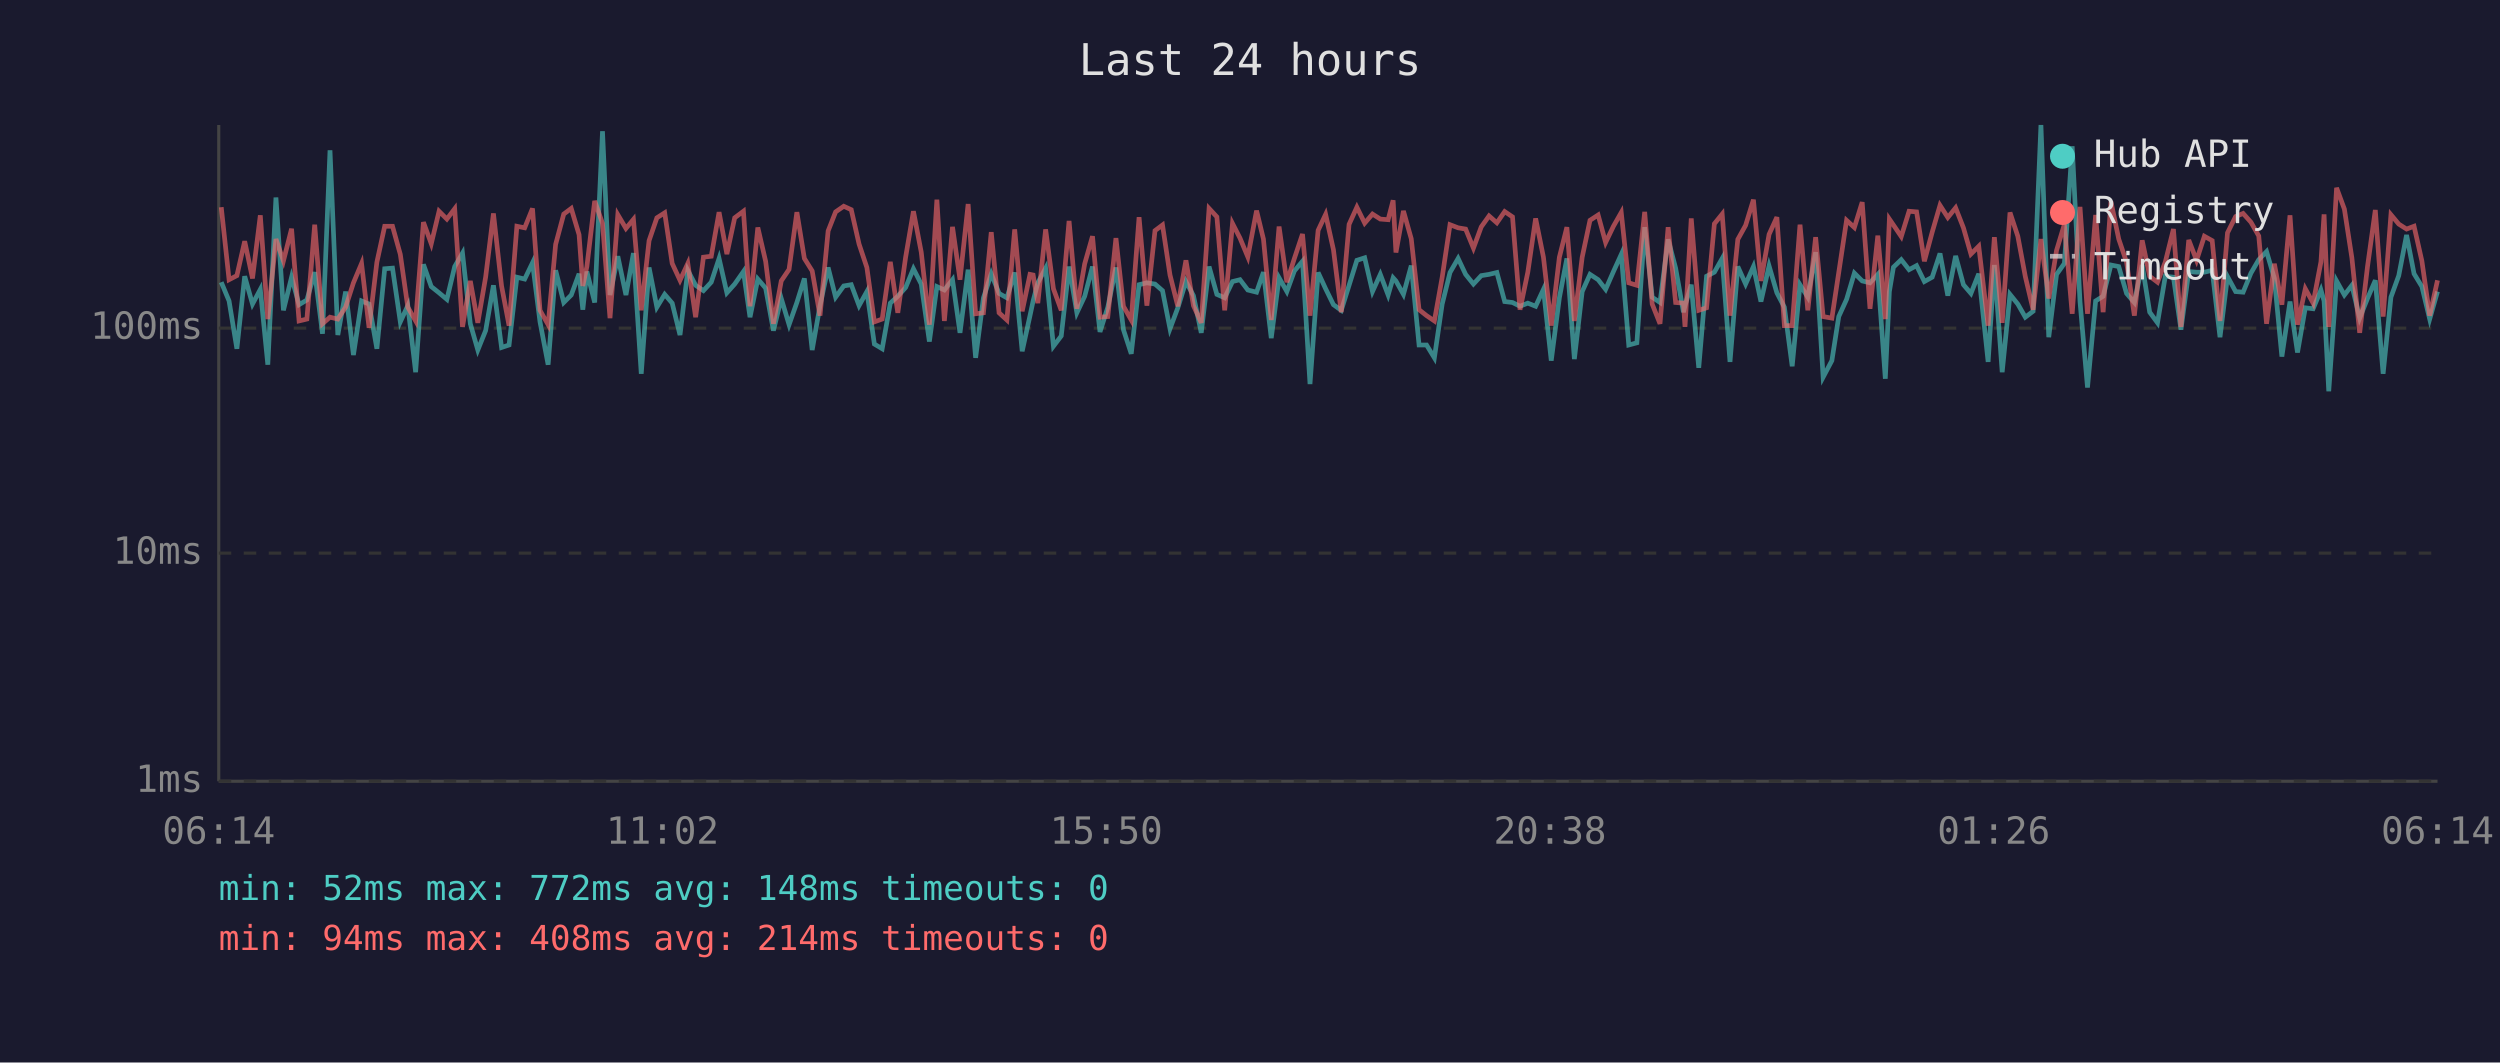
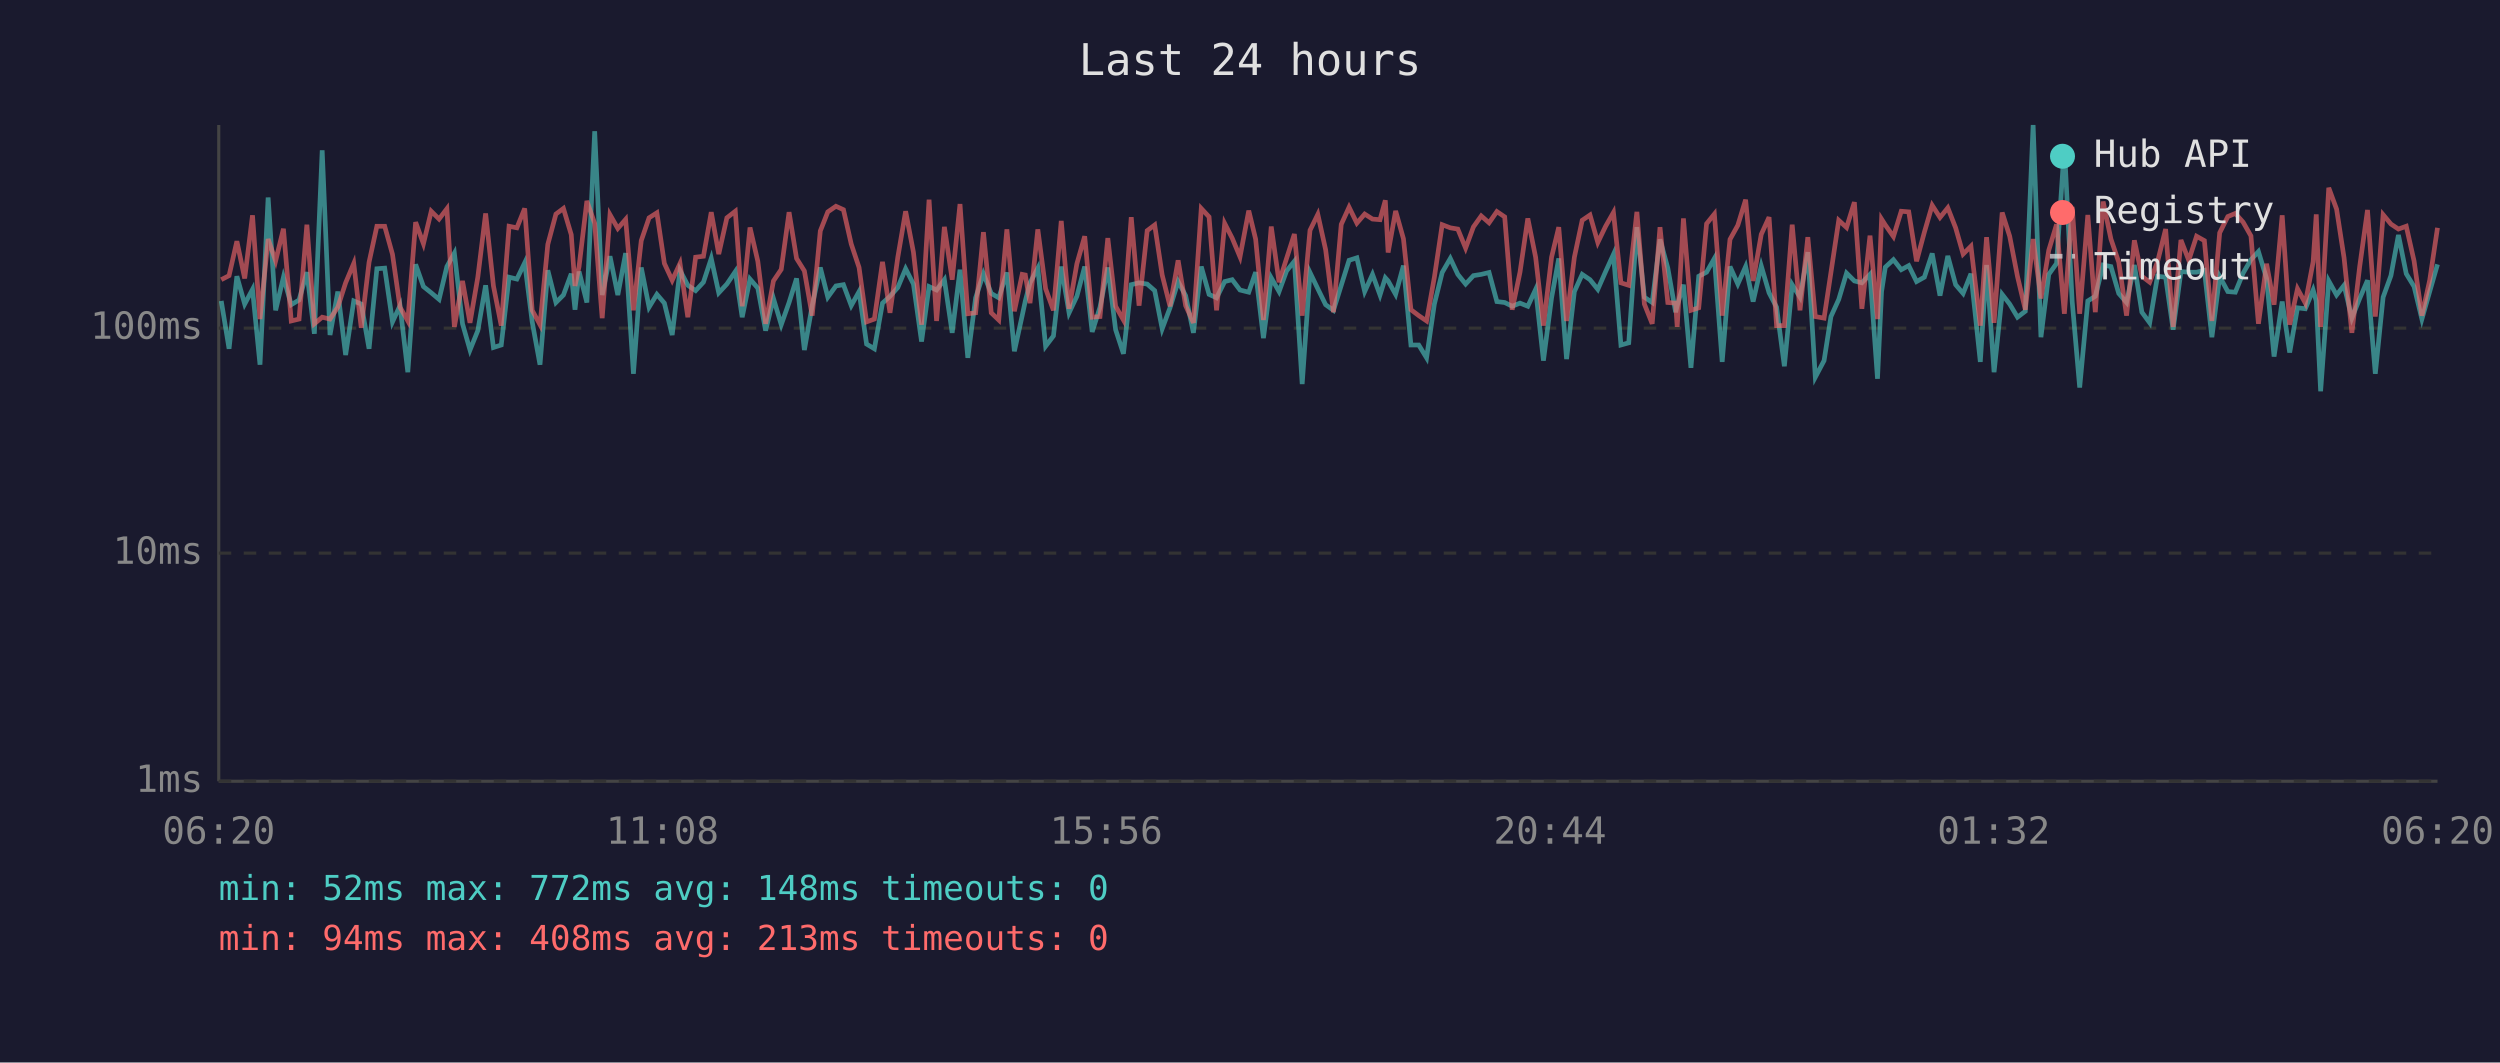
<svg xmlns="http://www.w3.org/2000/svg" viewBox="0 0 800 340" font-family="monospace" font-size="12">
  <rect width="800" height="340" fill="#1a1a2e" />
  <text x="400" y="24" fill="#e0e0e0" font-size="14" text-anchor="middle">Last 24 hours</text>
  <line x1="70" y1="40" x2="70" y2="250" stroke="#444" stroke-width="1" />
  <line x1="70" y1="250" x2="780" y2="250" stroke="#444" stroke-width="1" />
  <line x1="70" y1="250" x2="780" y2="250" stroke="#333" stroke-width="1" stroke-dasharray="4" />
  <text x="65" y="250" fill="#888" text-anchor="end" dominant-baseline="middle">1ms</text>
  <line x1="70" y1="177" x2="780" y2="177" stroke="#333" stroke-width="1" stroke-dasharray="4" />
  <text x="65" y="177" fill="#888" text-anchor="end" dominant-baseline="middle">10ms</text>
  <line x1="70" y1="105" x2="780" y2="105" stroke="#333" stroke-width="1" stroke-dasharray="4" />
  <text x="65" y="105" fill="#888" text-anchor="end" dominant-baseline="middle">100ms</text>
-   <text x="70" y="270" fill="#888" text-anchor="middle">06:14</text>
-   <text x="212" y="270" fill="#888" text-anchor="middle">11:02</text>
-   <text x="354" y="270" fill="#888" text-anchor="middle">15:50</text>
-   <text x="496" y="270" fill="#888" text-anchor="middle">20:38</text>
-   <text x="638" y="270" fill="#888" text-anchor="middle">01:26</text>
-   <text x="780" y="270" fill="#888" text-anchor="middle">06:14</text>
-   <polyline points="70.8,90.3 73.3,96.3 75.8,111.6 78.3,88.4 80.8,97.3 83.3,92.6 85.7,116.7 88.3,63.2 90.7,99.3 93.3,88.7 95.7,97.5 98.2,96.0 100.7,87.1 103.2,106.8 105.6,48.1 108.1,107.2 110.6,93.3 113.1,113.6 115.7,96.3 118.1,97.3 120.6,111.6 123.1,86.0 125.6,85.8 128.1,103.0 130.5,97.8 133.0,119.1 135.5,84.6 138.0,91.7 140.5,93.7 143.0,95.8 145.5,85.3 148.0,81.0 150.5,103.6 152.9,112.0 155.4,105.8 157.9,91.3 160.5,111.2 162.9,110.4 165.4,88.7 167.9,89.3 170.4,84.1 172.8,103.0 175.4,116.7 177.8,86.5 180.4,96.8 182.8,94.4 185.3,87.6 186.5,99.1 187.8,86.9 190.3,96.8 192.8,42.0 195.2,94.4 197.7,82.0 200.3,94.4 202.7,81.0 205.2,119.6 207.7,85.6 210.2,98.3 212.7,94.2 215.1,97.0 217.6,107.2 220.1,86.5 222.6,91.3 225.1,93.0 227.6,90.3 230.1,82.7 232.6,93.7 235.1,90.9 237.9,86.9 240.0,101.5 242.5,89.3 245.0,92.2 247.5,105.8 250.0,95.5 252.5,103.9 255.0,96.8 257.4,89.1 259.9,112.0 262.4,97.8 265.0,85.6 267.4,95.1 270.0,91.5 272.4,91.1 274.9,97.8 277.4,93.3 279.8,110.1 282.3,111.6 284.9,97.0 287.3,94.8 289.8,92.0 292.3,86.0 294.8,90.9 297.4,109.3 299.8,91.7 302.2,92.8 304.8,89.5 307.2,106.5 309.8,86.3 312.2,114.5 314.7,95.3 317.2,87.6 319.7,93.9 322.2,95.3 324.7,87.2 327.1,112.4 329.6,101.0 330.6,96.3 332.1,90.5 334.6,85.8 337.1,110.8 339.6,107.5 342.1,85.3 344.6,100.1 347.1,94.8 349.6,85.3 352.0,106.2 354.5,98.3 357.1,85.6 359.5,105.5 362.0,113.2 364.5,91.1 367.0,90.5 369.6,90.9 372.0,93.0 374.4,105.2 376.9,98.5 379.5,90.1 381.9,94.6 384.4,106.5 386.9,85.3 389.4,94.2 391.9,95.3 394.4,90.1 396.8,89.5 399.3,92.8 402.1,93.5 404.3,87.1 406.8,108.2 409.3,88.9 411.8,93.3 414.2,86.7 416.8,83.6 419.2,122.9 421.8,87.2 424.2,92.4 426.7,97.5 429.2,99.3 431.7,91.3 434.2,83.3 436.7,82.5 439.2,93.3 441.7,87.8 444.2,94.4 445.8,88.9 446.7,89.9 449.1,94.2 451.6,85.0 454.1,110.4 456.5,110.4 459.0,114.5 461.5,97.3 464.0,87.2 466.6,82.7 469.0,87.8 471.5,90.9 474.0,88.2 476.5,87.8 479.0,87.2 481.5,96.5 484.0,96.8 486.4,98.0 488.9,97.0 491.4,98.0 493.9,92.6 496.4,115.4 499.0,95.3 501.4,82.7 503.8,114.9 506.3,93.3 508.8,87.8 511.4,89.5 513.8,92.6 516.3,86.9 518.8,81.4 521.2,110.4 523.8,109.7 526.3,72.7 528.7,95.1 531.2,96.8 533.8,76.6 536.2,85.8 538.7,99.9 539.2,97.8 541.2,91.1 543.6,117.7 546.1,88.4 548.6,87.1 551.1,82.7 553.6,115.8 556.1,85.3 558.6,90.9 561.1,85.3 563.5,96.5 566.1,85.1 568.6,93.7 571.0,98.3 573.5,117.2 576.0,91.1 578.5,95.1 581.0,80.7 583.4,120.7 586.2,115.4 588.4,101.3 590.9,95.8 593.4,87.4 595.9,89.9 598.4,90.5 600.9,87.8 603.3,121.2 604.6,93.3 605.9,85.5 608.4,83.1 610.9,86.3 613.3,85.0 615.8,90.1 618.3,88.7 620.8,81.1 623.3,94.6 625.8,81.9 628.3,91.1 630.7,93.9 633.2,87.6 636.2,115.8 638.2,84.8 640.7,119.1 643.2,94.2 645.7,97.3 648.1,101.5 650.6,99.6 653.1,40.0 655.6,107.9 658.1,87.8 660.6,84.3 663.1,46.8 665.6,96.5 668.0,124.0 670.6,96.3 673.0,94.8 675.5,84.8 678.0,85.3 680.5,93.9 683.0,96.8 685.5,84.8 687.9,99.9 690.4,103.3 692.9,88.4 695.5,88.7 697.9,105.5 700.4,86.9 702.9,87.1 705.4,87.1 707.9,86.5 710.4,107.9 712.8,88.5 715.4,93.3 717.8,93.5 720.3,87.4 722.8,83.1 725.3,80.5 727.8,89.1 730.2,114.1 732.8,96.5 735.2,112.8 737.7,98.5 740.2,98.8 742.7,92.8 743.7,96.3 745.2,125.2 747.7,89.9 750.2,94.4 752.6,91.3 755.1,101.8 757.6,95.5 760.1,89.7 762.6,119.6 765.1,95.1 767.6,88.2 770.1,75.2 772.5,87.6 775.0,91.7 777.5,102.1 780.0,93.3" fill="none" stroke="#4ecdc4" stroke-width="1.5" opacity="0.6" />
-   <polyline points="70.8,66.3 73.3,89.5 75.8,88.2 78.3,77.2 80.8,89.1 83.3,68.9 85.7,102.1 88.3,76.5 90.7,83.5 93.3,73.2 95.7,102.7 98.2,102.1 100.7,71.9 103.2,103.6 105.6,101.5 108.1,102.1 110.6,98.3 113.1,90.5 115.7,84.3 118.1,104.9 120.6,83.9 123.1,72.4 125.6,72.4 128.1,81.4 130.5,98.3 133.0,102.7 135.5,71.1 138.0,78.0 140.5,67.6 143.0,70.1 145.5,66.8 148.0,104.6 150.5,89.9 152.9,103.3 155.4,88.7 157.9,68.3 160.5,91.5 162.9,104.2 165.4,72.4 167.9,72.9 170.4,66.7 172.8,99.3 175.4,103.9 177.8,78.2 180.4,68.5 182.8,66.7 185.3,75.1 186.5,91.5 187.8,85.3 190.3,64.3 192.8,71.5 195.2,101.8 197.7,68.7 200.3,73.1 202.7,70.2 205.2,99.3 207.7,77.0 210.2,69.7 212.7,68.1 215.1,84.3 217.6,89.7 220.1,84.3 222.6,101.5 225.1,82.3 227.6,82.0 230.1,67.9 232.6,81.3 235.1,69.7 237.9,67.6 240.0,98.0 242.5,72.8 245.0,83.6 247.5,103.6 250.0,89.9 252.5,86.2 255.0,67.9 257.4,82.7 259.9,86.7 262.4,101.0 265.0,73.9 267.4,67.8 270.0,66.0 272.4,67.1 274.9,78.1 277.4,85.6 279.8,103.0 282.3,102.1 284.9,83.8 287.3,100.1 289.8,82.3 292.3,67.6 294.8,80.7 297.4,103.9 299.8,63.9 302.2,102.7 304.8,72.6 307.2,89.5 309.8,65.3 312.2,100.4 314.7,100.1 317.2,74.3 319.7,100.1 322.2,102.4 324.7,73.4 327.1,99.6 329.6,87.8 330.6,88.0 332.1,97.0 334.6,73.4 337.1,92.4 339.6,99.3 342.1,70.7 344.6,98.8 347.1,84.4 349.6,75.6 352.0,101.5 354.5,101.3 357.1,76.2 359.5,98.0 362.0,102.4 364.5,69.5 367.0,97.8 369.6,73.8 372.0,72.0 374.4,88.0 376.9,98.0 379.5,83.3 381.9,97.8 384.4,103.3 386.9,66.7 389.4,69.4 391.9,99.3 394.4,71.5 396.8,76.2 399.3,82.2 402.1,67.4 404.3,76.5 406.8,102.4 409.3,72.5 411.8,90.3 414.2,82.7 416.8,74.9 419.2,101.0 421.8,73.7 424.2,68.6 426.7,79.9 429.2,99.9 431.7,71.8 434.2,66.3 436.7,71.4 439.2,68.5 441.7,70.1 444.2,70.3 445.8,64.1 446.7,80.8 449.1,67.5 451.6,76.4 454.1,99.1 456.5,101.0 459.0,102.7 461.5,88.7 464.0,71.9 466.6,72.9 469.0,73.3 471.5,79.4 474.0,72.6 476.5,69.1 479.0,71.3 481.5,67.7 484.0,69.4 486.4,99.1 488.9,87.1 491.4,69.9 493.9,82.3 496.4,104.2 499.0,82.3 501.4,72.7 503.8,102.7 506.3,82.3 508.8,70.5 511.4,68.8 513.8,77.6 516.3,72.4 518.8,68.0 521.2,90.5 523.8,91.3 526.3,67.8 528.7,97.3 531.2,103.6 533.8,72.7 536.2,96.8 538.7,97.0 539.2,104.6 541.2,69.9 543.6,99.3 546.1,98.5 548.6,71.6 551.1,68.5 553.6,101.0 556.1,76.6 558.6,72.1 561.1,63.9 563.5,89.9 566.1,75.0 568.6,69.5 571.0,104.2 573.5,104.2 576.0,71.9 578.5,99.3 581.0,75.9 583.4,101.3 586.2,101.8 588.4,87.2 590.9,70.5 593.4,72.8 595.9,64.7 598.4,98.8 600.9,75.4 603.3,102.1 604.6,70.1 605.9,72.0 608.4,75.7 610.9,67.6 613.3,67.8 615.8,83.6 618.3,74.3 620.8,65.7 623.3,69.6 625.8,66.5 628.3,72.9 630.7,81.3 633.2,78.8 636.2,104.2 638.2,75.9 640.7,103.3 643.2,68.0 645.7,75.6 648.1,88.5 650.6,99.1 653.1,76.5 655.6,95.5 658.1,80.1 660.6,71.8 663.1,100.4 665.6,66.2 668.0,100.4 670.6,68.8 673.0,99.9 675.5,64.5 678.0,76.5 680.5,83.9 683.0,101.0 685.5,76.9 687.9,88.4 690.4,90.3 692.9,83.8 695.5,73.3 697.9,104.6 700.4,76.8 702.9,83.3 705.4,75.6 707.9,77.0 710.4,102.7 712.8,74.5 715.4,69.3 717.8,68.3 720.3,71.1 722.8,75.5 725.3,103.6 727.8,84.4 730.2,97.5 732.8,68.9 735.2,103.9 737.7,92.4 740.2,97.0 742.7,83.8 743.7,68.6 745.2,104.6 747.7,60.1 750.2,66.9 752.6,82.5 755.1,106.5 757.6,85.3 760.1,67.2 762.6,101.3 765.1,68.7 767.6,71.7 770.1,73.3 772.5,72.4 775.0,83.5 777.5,101.0 780.0,89.7" fill="none" stroke="#ff6b6b" stroke-width="1.5" opacity="0.6" />
+   <text x="70" y="270" fill="#888" text-anchor="middle">06:20</text>
+   <text x="212" y="270" fill="#888" text-anchor="middle">11:08</text>
+   <text x="354" y="270" fill="#888" text-anchor="middle">15:56</text>
+   <text x="496" y="270" fill="#888" text-anchor="middle">20:44</text>
+   <text x="638" y="270" fill="#888" text-anchor="middle">01:32</text>
+   <text x="780" y="270" fill="#888" text-anchor="middle">06:20</text>
+   <polyline points="70.8,96.3 73.3,111.6 75.8,88.4 78.3,97.3 80.8,92.6 83.2,116.7 85.8,63.2 88.2,99.3 90.7,88.7 93.2,97.5 95.7,96.0 98.2,87.1 100.6,106.8 103.1,48.1 105.6,107.2 108.1,93.3 110.6,113.6 113.2,96.3 115.6,97.3 118.1,111.6 120.6,86.0 123.1,85.8 125.6,103.0 128.0,97.8 130.5,119.1 133.0,84.6 135.5,91.7 138.0,93.7 140.5,95.8 143.0,85.3 145.4,81.0 148.0,103.6 150.4,112.0 152.9,105.8 155.4,91.3 157.9,111.2 160.4,110.4 162.9,88.7 165.4,89.3 167.9,84.1 170.3,103.0 172.8,116.7 175.3,86.5 177.9,96.8 180.3,94.4 182.8,87.6 184.0,99.1 185.3,86.9 187.8,96.8 190.3,42.0 192.7,94.4 195.2,82.0 197.7,94.4 200.2,81.0 202.7,119.6 205.2,85.6 207.7,98.3 210.2,94.2 212.6,97.0 215.1,107.2 217.6,86.5 220.1,91.3 222.6,93.0 225.1,90.3 227.6,82.7 230.0,93.7 232.6,90.9 235.3,86.9 237.5,101.5 240.0,89.3 242.5,92.2 245.0,105.8 247.5,95.5 250.0,103.9 252.5,96.8 254.9,89.1 257.4,112.0 259.9,97.8 262.5,85.6 264.9,95.1 267.5,91.5 269.9,91.1 272.4,97.8 274.9,93.3 277.3,110.1 279.8,111.6 282.4,97.0 284.8,94.8 287.3,92.0 289.8,86.0 292.3,90.9 294.9,109.3 297.3,91.7 299.7,92.8 302.2,89.5 304.7,106.5 307.2,86.3 309.7,114.5 312.2,95.3 314.7,87.6 317.2,93.9 319.6,95.3 322.2,87.2 324.6,112.4 327.1,101.0 328.1,96.3 329.6,90.5 332.1,85.8 334.6,110.8 337.1,107.5 339.6,85.3 342.1,100.1 344.6,94.8 347.1,85.3 349.5,106.2 352.0,98.3 354.5,85.6 357.0,105.5 359.5,113.2 362.0,91.1 364.5,90.5 367.1,90.9 369.5,93.0 371.9,105.2 374.4,98.5 377.0,90.1 379.4,94.6 381.9,106.5 384.4,85.3 386.9,94.2 389.3,95.3 391.9,90.1 394.3,89.5 396.8,92.8 399.6,93.5 401.8,87.1 404.3,108.2 406.8,88.9 409.3,93.3 411.7,86.7 414.2,83.6 416.7,122.9 419.2,87.2 421.7,92.4 424.2,97.5 426.7,99.3 429.2,91.3 431.7,83.3 434.2,82.5 436.7,93.3 439.2,87.8 441.6,94.4 443.3,88.9 444.2,89.9 446.6,94.2 449.1,85.0 451.5,110.4 454.0,110.4 456.5,114.5 459.0,97.3 461.5,87.2 464.1,82.7 466.5,87.8 469.0,90.9 471.5,88.2 474.0,87.8 476.5,87.2 479.0,96.5 481.5,96.8 483.9,98.0 486.4,97.0 488.9,98.0 491.4,92.6 493.9,115.4 496.5,95.3 498.8,82.7 501.3,114.9 503.8,93.3 506.3,87.8 508.8,89.5 511.3,92.6 513.8,86.9 516.3,81.4 518.7,110.4 521.2,109.7 523.8,72.7 526.2,95.1 528.7,96.8 531.2,76.6 533.7,85.8 536.2,99.9 536.7,97.8 538.7,91.1 541.1,117.7 543.6,88.4 546.1,87.1 548.6,82.7 551.1,115.8 553.6,85.3 556.1,90.9 558.6,85.3 561.0,96.5 563.6,85.1 566.1,93.7 568.5,98.3 571.0,117.2 573.5,91.1 576.0,95.1 578.5,80.7 580.9,120.7 583.7,115.4 585.9,101.3 588.4,95.8 590.9,87.4 593.4,89.9 595.8,90.5 598.4,87.8 600.8,121.2 602.1,93.3 603.3,85.5 605.9,83.1 608.4,86.3 610.8,85.0 613.3,90.1 615.8,88.7 618.3,81.1 620.8,94.6 623.3,81.9 625.8,91.1 628.2,93.9 630.7,87.6 633.7,115.8 635.7,84.8 638.1,119.1 640.7,94.2 643.1,97.3 645.6,101.5 648.1,99.6 650.6,40.0 653.1,107.9 655.6,87.8 658.1,84.3 660.6,46.8 663.1,96.5 665.5,124.0 668.1,96.3 670.5,94.8 673.0,84.8 675.5,85.3 678.0,93.9 680.5,96.8 683.0,84.8 685.4,99.9 687.9,103.3 690.4,88.4 693.0,88.7 695.4,105.5 697.9,86.9 700.4,87.1 702.9,87.1 705.4,86.5 707.8,107.9 710.3,88.5 712.9,93.3 715.3,93.5 717.8,87.4 720.3,83.1 722.7,80.5 725.3,89.1 727.7,114.1 730.3,96.5 732.7,112.8 735.2,98.5 737.7,98.8 740.2,92.8 741.2,96.3 742.6,125.2 745.2,89.9 747.7,94.4 750.1,91.3 752.6,101.8 755.1,95.5 757.6,89.7 760.1,119.6 762.6,95.1 765.1,88.2 767.5,75.2 770.0,87.6 772.5,91.7 775.0,102.1 777.5,93.3 780.0,84.6" fill="none" stroke="#4ecdc4" stroke-width="1.5" opacity="0.6" />
+   <polyline points="70.8,89.5 73.3,88.2 75.8,77.2 78.3,89.1 80.8,68.9 83.2,102.1 85.8,76.5 88.2,83.5 90.7,73.2 93.2,102.7 95.7,102.1 98.2,71.9 100.6,103.6 103.1,101.5 105.6,102.1 108.1,98.3 110.6,90.5 113.2,84.3 115.6,104.9 118.1,83.9 120.6,72.4 123.1,72.4 125.6,81.4 128.0,98.3 130.5,102.7 133.0,71.1 135.5,78.0 138.0,67.6 140.5,70.1 143.0,66.8 145.4,104.6 148.0,89.9 150.4,103.3 152.9,88.7 155.4,68.3 157.9,91.5 160.4,104.2 162.9,72.4 165.4,72.9 167.9,66.7 170.3,99.3 172.8,103.9 175.3,78.2 177.9,68.5 180.3,66.7 182.8,75.1 184.0,91.5 185.3,85.3 187.8,64.3 190.3,71.5 192.7,101.8 195.2,68.7 197.7,73.1 200.2,70.2 202.7,99.3 205.2,77.0 207.7,69.7 210.2,68.1 212.6,84.3 215.1,89.7 217.6,84.3 220.1,101.5 222.6,82.3 225.1,82.0 227.6,67.9 230.0,81.3 232.6,69.7 235.3,67.6 237.5,98.0 240.0,72.8 242.5,83.6 245.0,103.6 247.5,89.9 250.0,86.2 252.5,67.9 254.9,82.7 257.4,86.7 259.9,101.0 262.5,73.9 264.9,67.8 267.5,66.0 269.9,67.1 272.4,78.1 274.9,85.6 277.3,103.0 279.8,102.1 282.4,83.8 284.8,100.1 287.3,82.3 289.8,67.6 292.3,80.7 294.9,103.9 297.3,63.9 299.7,102.7 302.2,72.6 304.7,89.5 307.2,65.3 309.7,100.4 312.2,100.1 314.7,74.3 317.2,100.1 319.6,102.4 322.2,73.4 324.6,99.6 327.1,87.8 328.1,88.0 329.6,97.0 332.1,73.4 334.6,92.4 337.1,99.3 339.6,70.7 342.1,98.8 344.6,84.4 347.1,75.6 349.5,101.5 352.0,101.3 354.5,76.2 357.0,98.0 359.5,102.4 362.0,69.5 364.5,97.8 367.1,73.8 369.5,72.0 371.9,88.0 374.4,98.0 377.0,83.3 379.4,97.8 381.9,103.3 384.4,66.7 386.9,69.4 389.3,99.3 391.9,71.5 394.3,76.2 396.8,82.2 399.6,67.4 401.8,76.5 404.3,102.4 406.8,72.5 409.3,90.3 411.7,82.7 414.2,74.9 416.7,101.0 419.2,73.7 421.7,68.6 424.2,79.9 426.7,99.9 429.2,71.8 431.7,66.3 434.2,71.4 436.7,68.5 439.2,70.1 441.6,70.3 443.3,64.1 444.2,80.8 446.6,67.5 449.1,76.4 451.5,99.1 454.0,101.0 456.5,102.7 459.0,88.7 461.5,71.9 464.1,72.9 466.5,73.3 469.0,79.4 471.5,72.6 474.0,69.1 476.5,71.3 479.0,67.7 481.5,69.4 483.9,99.1 486.4,87.1 488.9,69.9 491.4,82.3 493.9,104.2 496.5,82.3 498.8,72.7 501.3,102.7 503.8,82.3 506.3,70.5 508.8,68.8 511.3,77.6 513.8,72.4 516.3,68.0 518.7,90.5 521.2,91.3 523.8,67.8 526.2,97.3 528.7,103.6 531.2,72.7 533.7,96.8 536.2,97.0 536.7,104.6 538.7,69.9 541.1,99.3 543.6,98.5 546.1,71.6 548.6,68.5 551.1,101.0 553.6,76.6 556.1,72.1 558.6,63.9 561.0,89.9 563.6,75.0 566.1,69.5 568.5,104.2 571.0,104.2 573.5,71.9 576.0,99.3 578.5,75.9 580.9,101.3 583.7,101.8 585.9,87.2 588.4,70.5 590.9,72.8 593.4,64.7 595.8,98.8 598.4,75.4 600.8,102.1 602.1,70.1 603.3,72.0 605.9,75.7 608.4,67.6 610.8,67.8 613.3,83.6 615.8,74.3 618.3,65.7 620.8,69.6 623.3,66.5 625.8,72.9 628.2,81.3 630.7,78.8 633.7,104.2 635.7,75.9 638.1,103.3 640.7,68.0 643.1,75.6 645.6,88.5 648.1,99.1 650.6,76.5 653.1,95.5 655.6,80.1 658.1,71.8 660.6,100.4 663.1,66.2 665.5,100.4 668.1,68.8 670.5,99.9 673.0,64.5 675.5,76.5 678.0,83.9 680.5,101.0 683.0,76.9 685.4,88.4 687.9,90.3 690.4,83.8 693.0,73.3 695.4,104.6 697.9,76.8 700.4,83.3 702.9,75.6 705.4,77.0 707.8,102.7 710.3,74.5 712.9,69.3 715.3,68.3 717.8,71.1 720.3,75.5 722.7,103.6 725.3,84.4 727.7,97.5 730.3,68.9 732.7,103.9 735.2,92.4 737.7,97.0 740.2,83.8 741.2,68.6 742.6,104.6 745.2,60.1 747.7,66.9 750.1,82.5 752.6,106.5 755.1,85.3 757.6,67.2 760.1,101.3 762.6,68.7 765.1,71.7 767.5,73.3 770.0,72.4 772.5,83.5 775.0,101.0 777.5,89.7 780.0,72.9" fill="none" stroke="#ff6b6b" stroke-width="1.5" opacity="0.6" />
  <circle cx="660" cy="50" r="4" fill="#4ecdc4" />
  <text x="670" y="50" fill="#e0e0e0" dominant-baseline="middle">Hub API</text>
  <circle cx="660" cy="68" r="4" fill="#ff6b6b" />
  <text x="670" y="68" fill="#e0e0e0" dominant-baseline="middle">Registry</text>
  <line x1="656" y1="82" x2="664" y2="82" stroke="#e0e0e0" stroke-width="1.5" stroke-dasharray="4,3" opacity="0.7" />
  <text x="670" y="86" fill="#e0e0e0" dominant-baseline="middle">Timeout</text>
  <text x="70" y="288" fill="#4ecdc4" font-size="11">min: 52ms  max: 772ms  avg: 148ms  timeouts: 0</text>
-   <text x="70" y="304" fill="#ff6b6b" font-size="11">min: 94ms  max: 408ms  avg: 214ms  timeouts: 0</text>
+   <text x="70" y="304" fill="#ff6b6b" font-size="11">min: 94ms  max: 408ms  avg: 213ms  timeouts: 0</text>
</svg>
